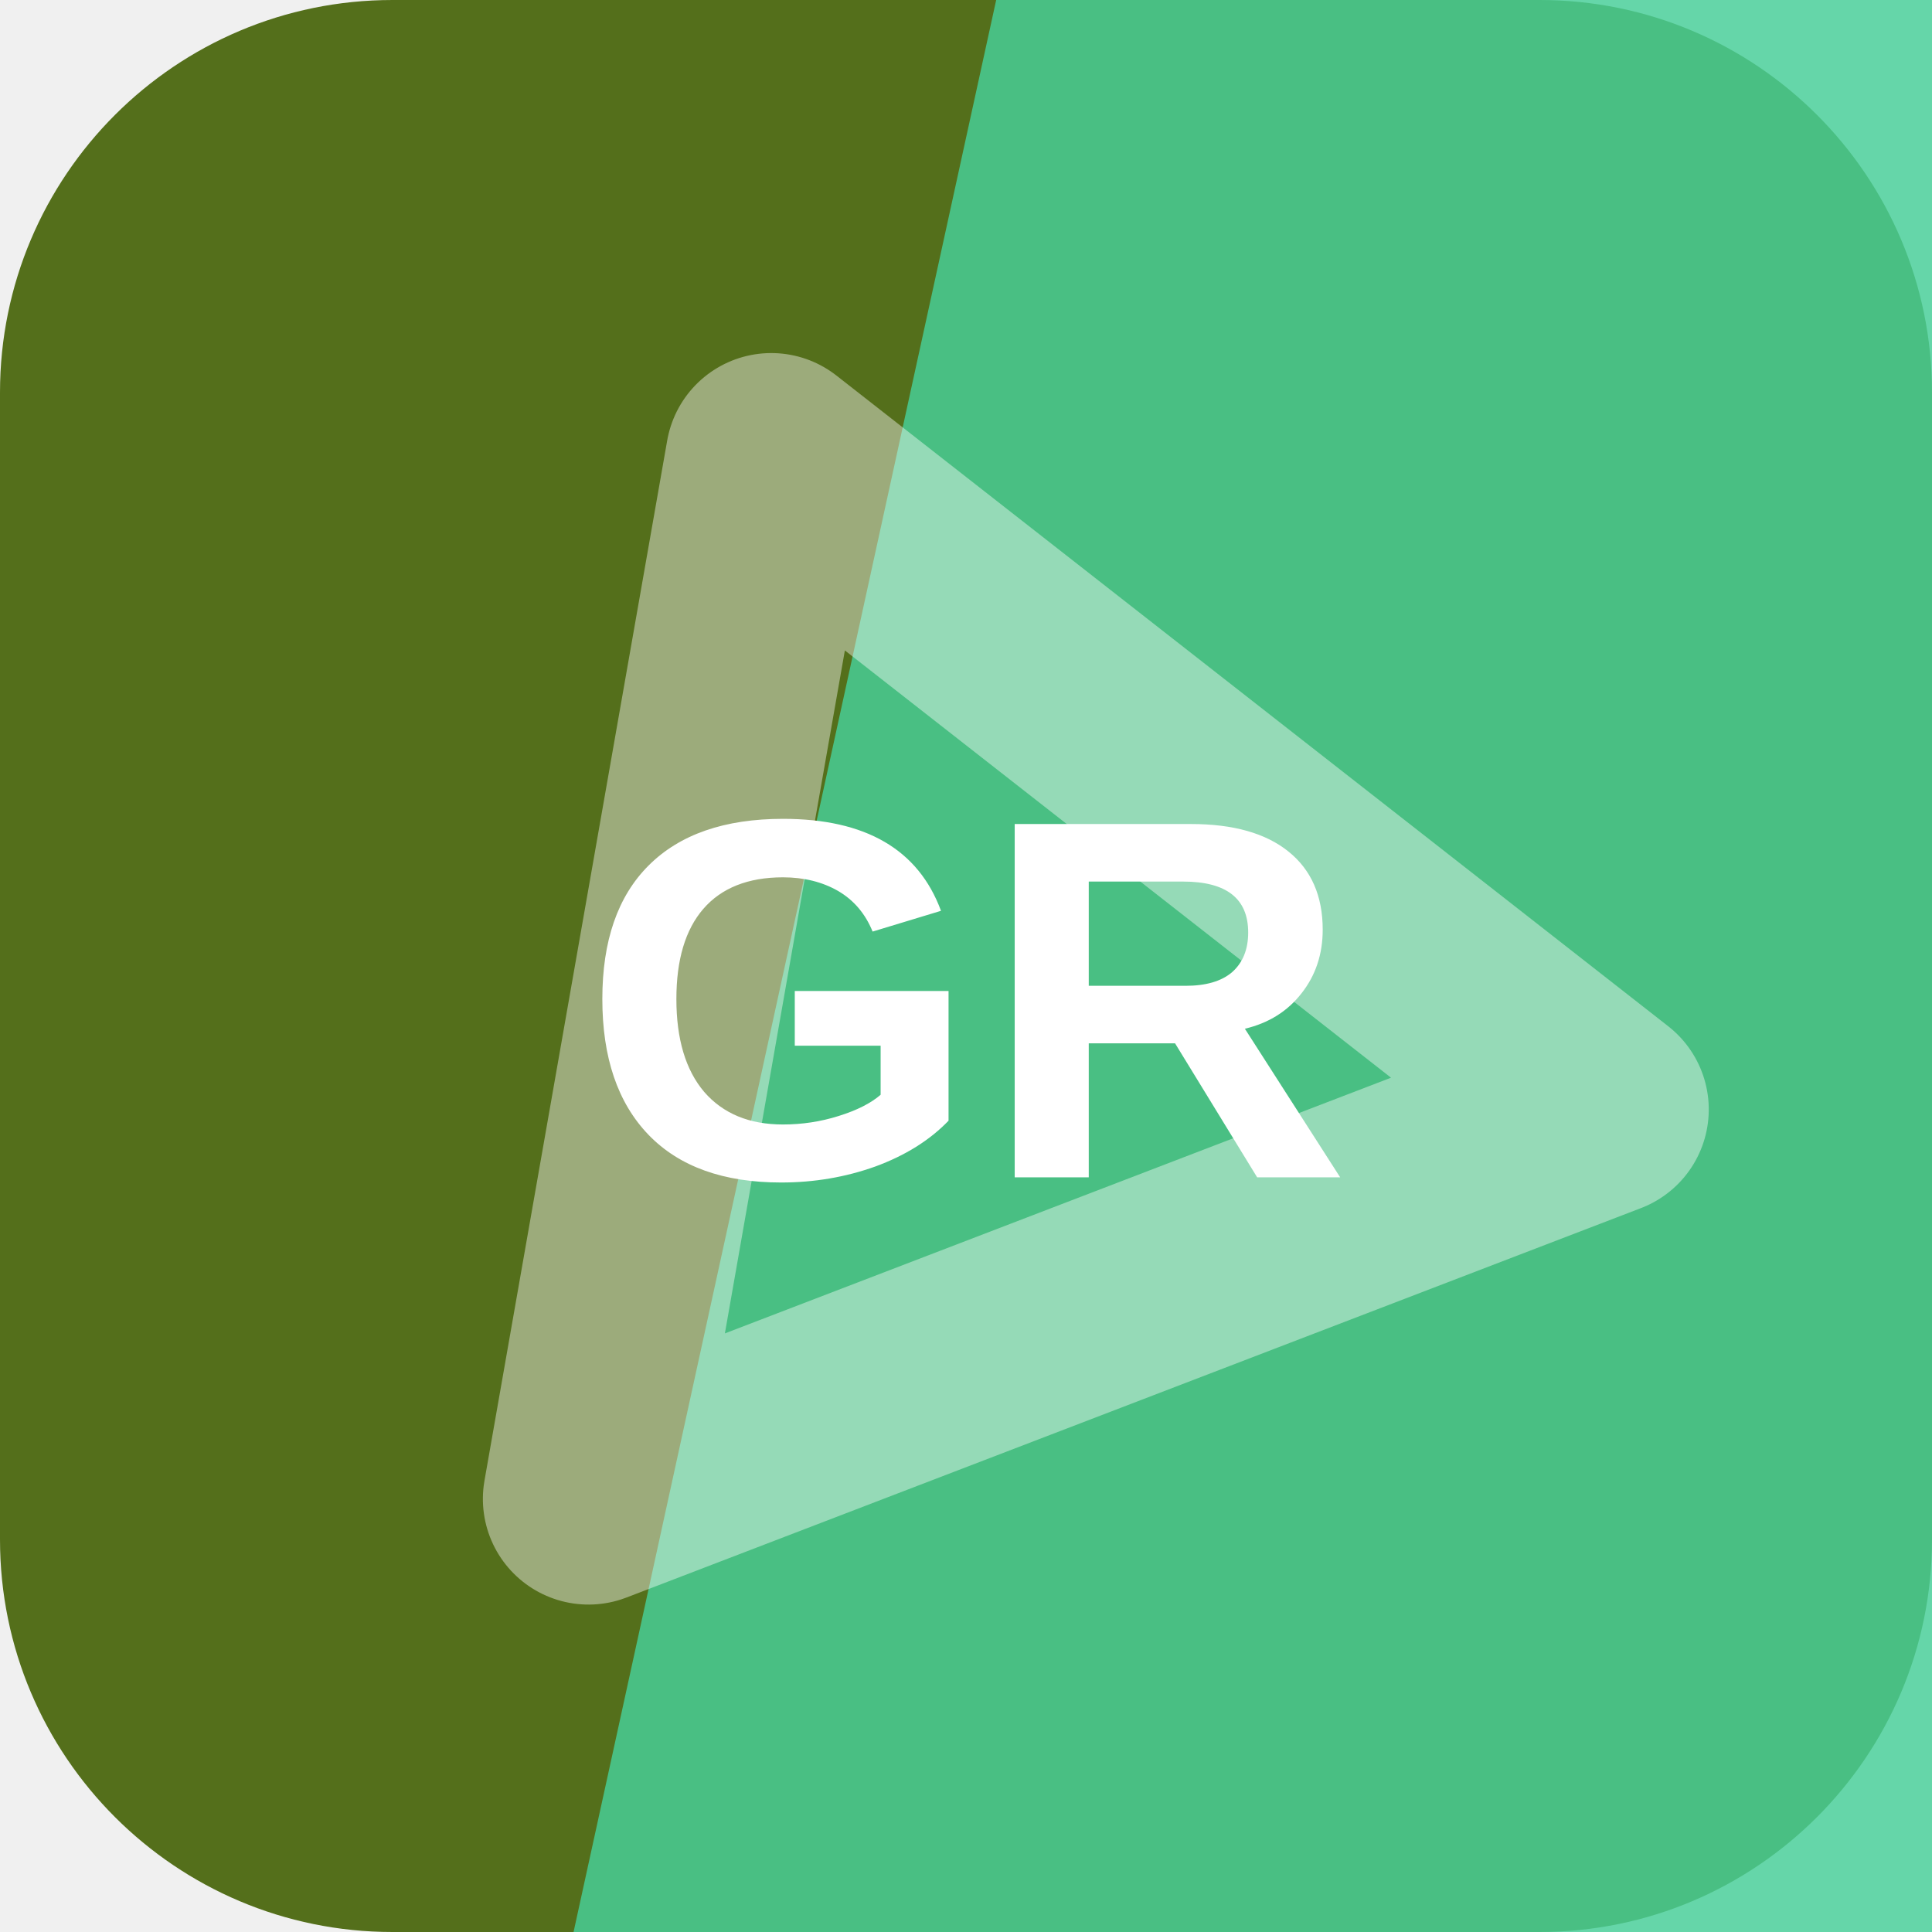
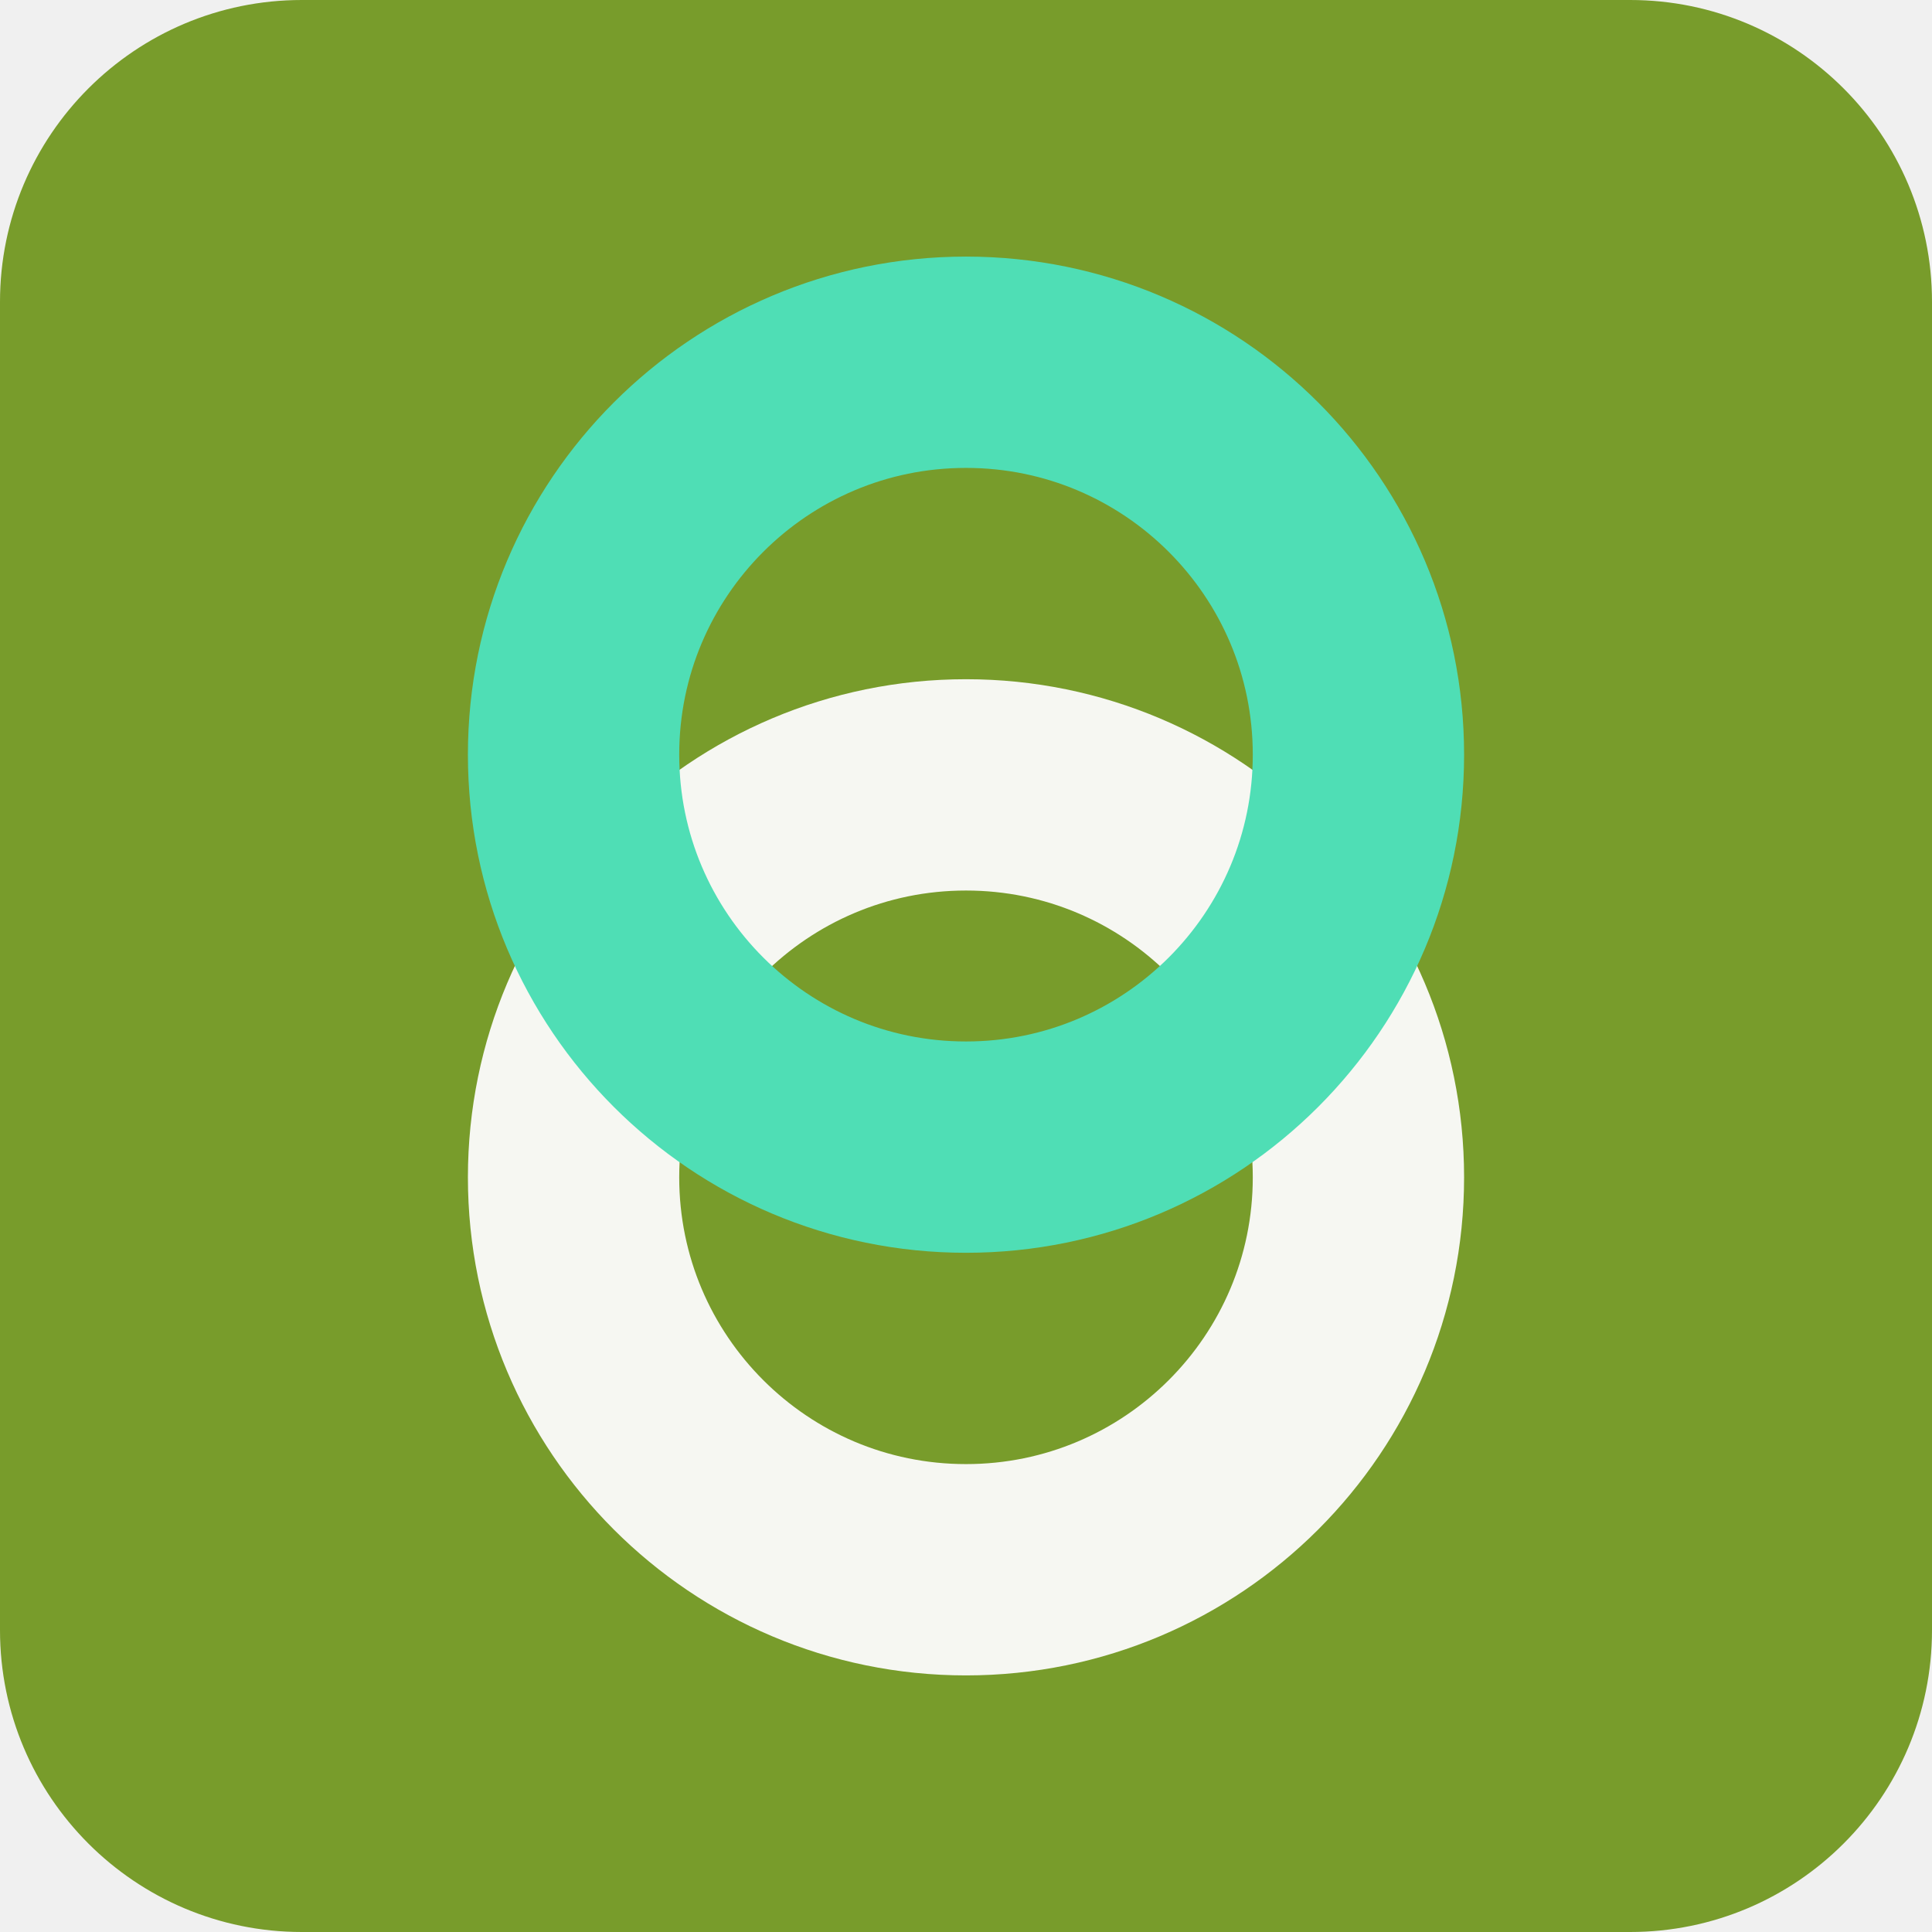
<svg xmlns="http://www.w3.org/2000/svg" width="64" height="64" viewBox="0 0 64 64" role="img">
-   <rect width="64" height="64" rx="13" fill="hsl(79 61% 27%)" />
-   <path d="M33 0h31v64H19Z" fill="hsl(156 60% 55%)" opacity="0.82" />
-   <g transform="rotate(159 32 32)" opacity="0.42">
-     <path d="M14 20h36L32 50Z" fill="none" stroke="#ffffff" stroke-width="7" stroke-linejoin="round" />
+   <rect width="64" height="64" rx="10" fill="hsl(79 57% 39%)" />
+   <g transform="rotate(270 32 32)">
+     <circle cx="25" cy="32" r="13" fill="none" stroke="hsl(79 24% 96%)" stroke-width="7" />
+     <circle cx="39" cy="32" r="13" fill="none" stroke="hsl(163 68% 59%)" stroke-width="7" />
  </g>
-   <text x="32" y="39" text-anchor="middle" fill="#ffffff" font-family="Arial,Helvetica,sans-serif" font-size="17" font-weight="700" letter-spacing="0">GR</text>
</svg>
